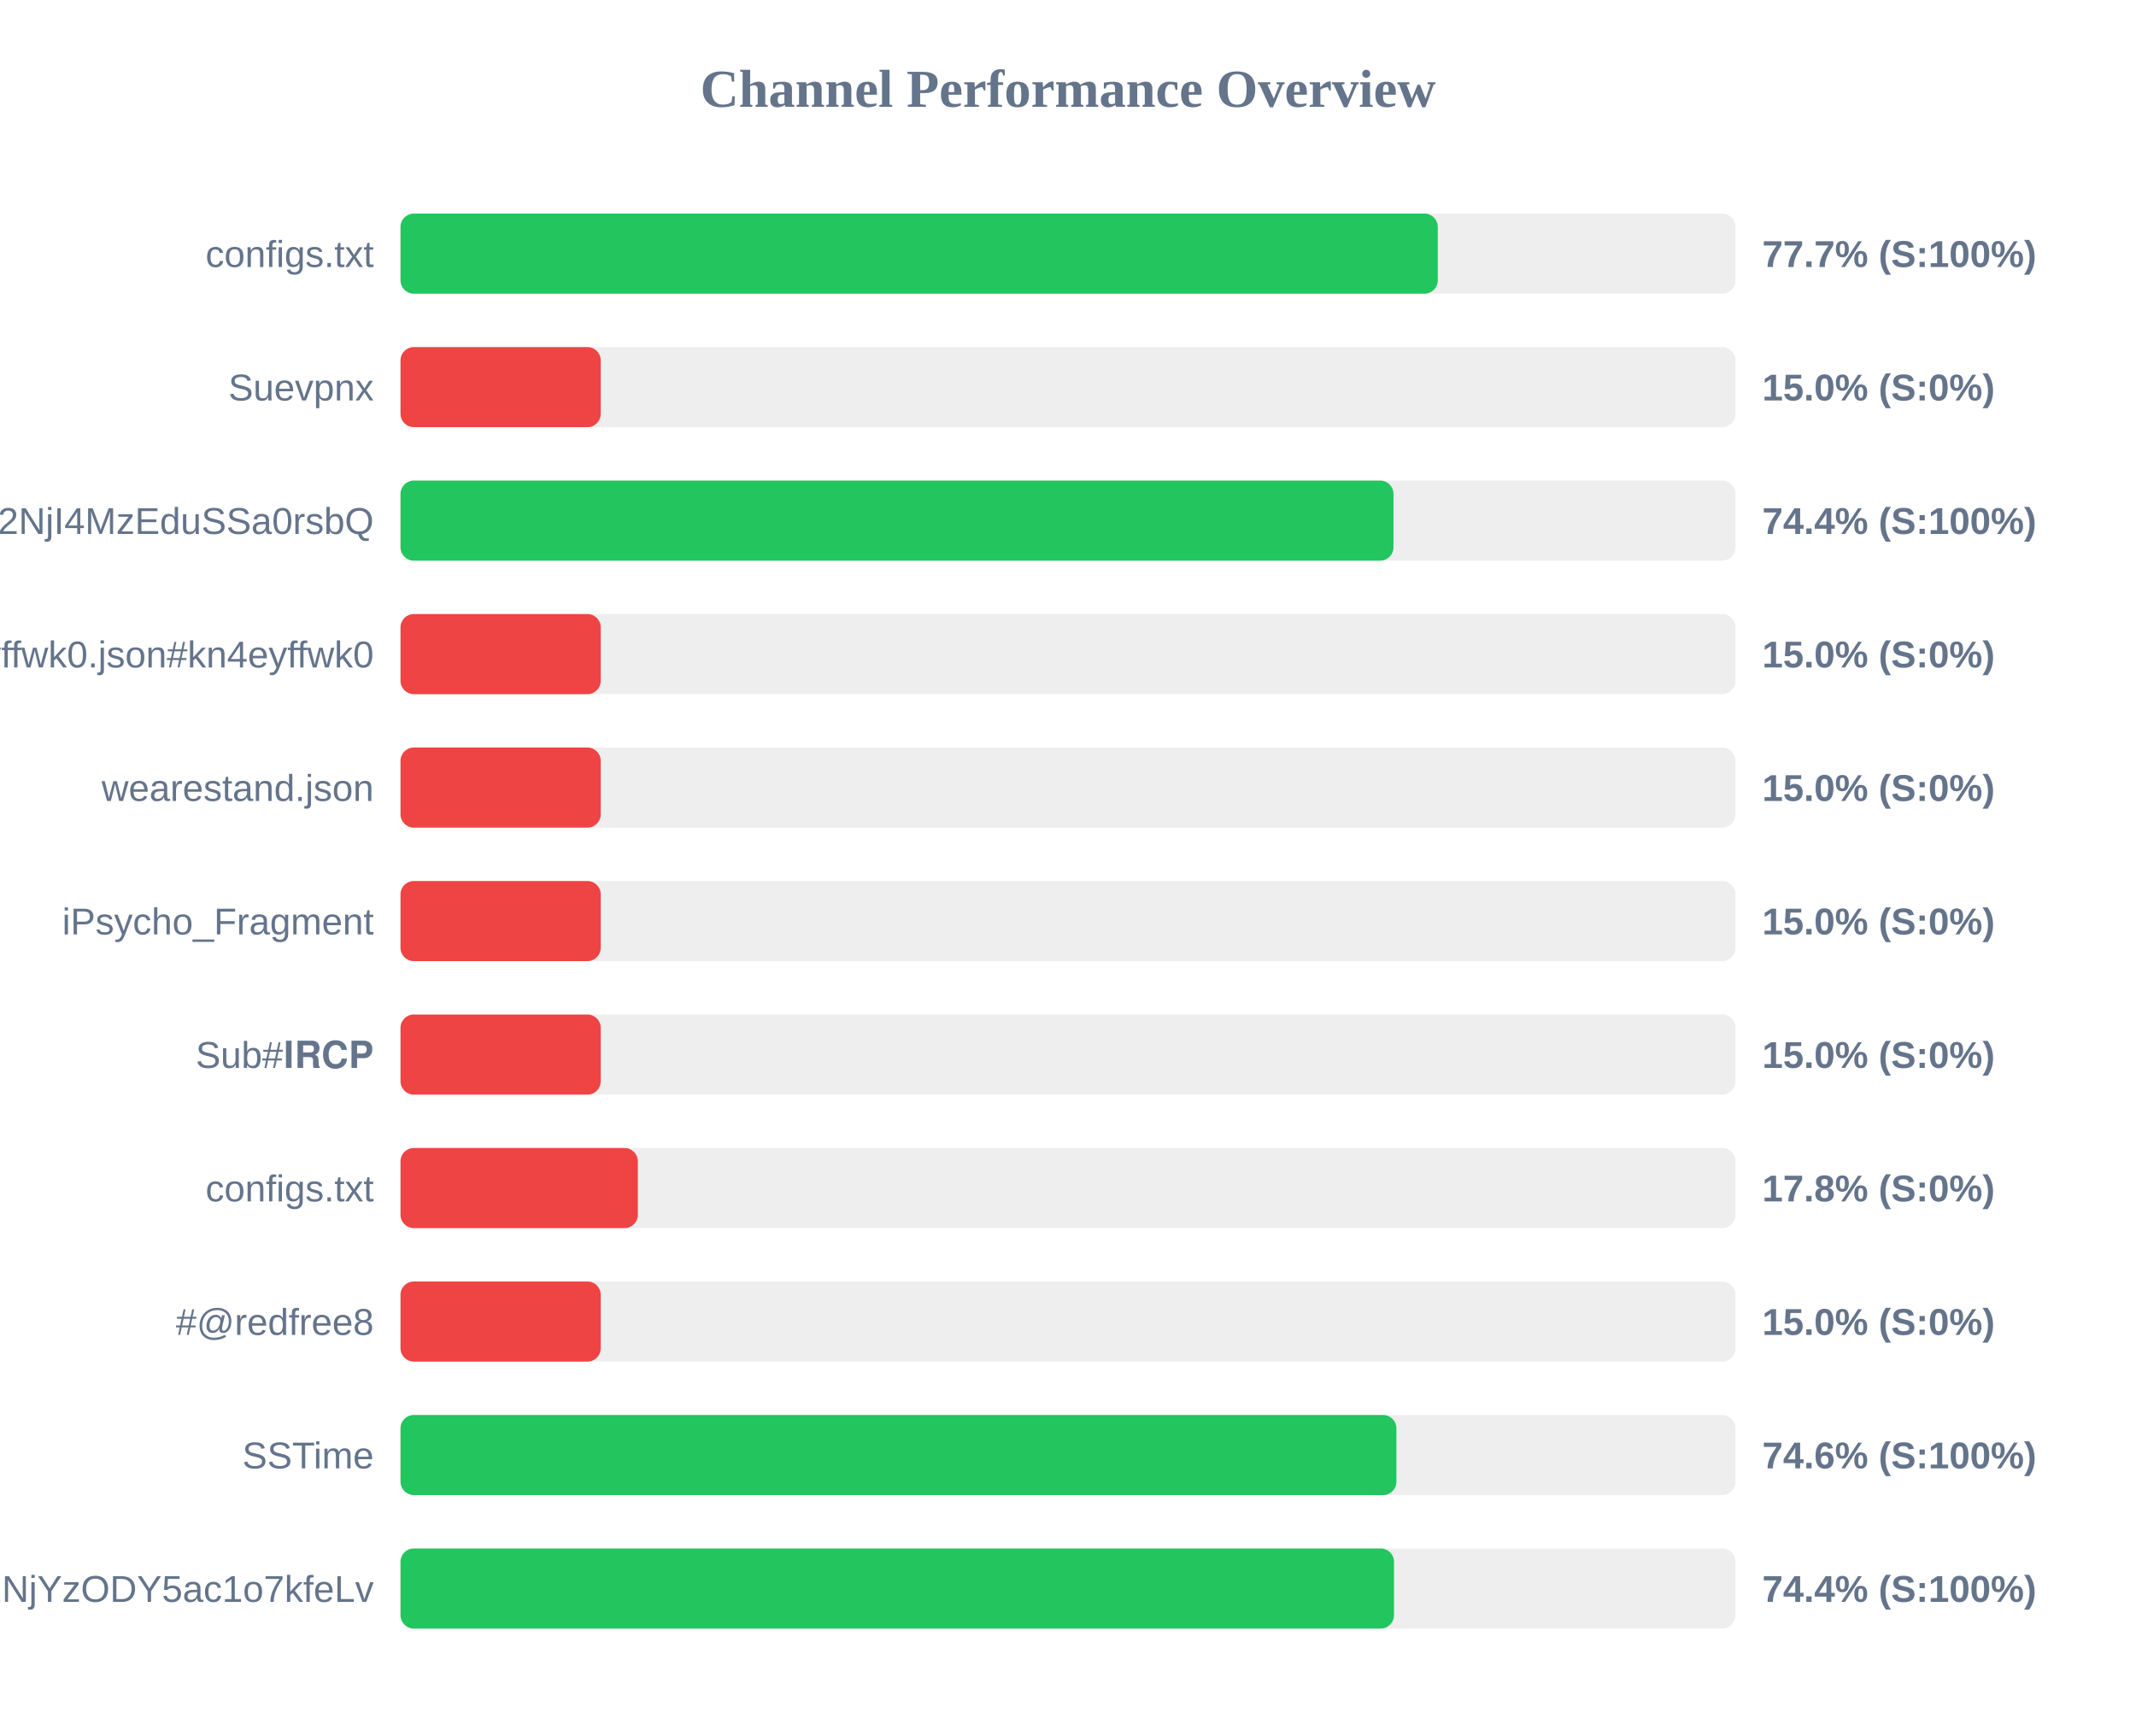
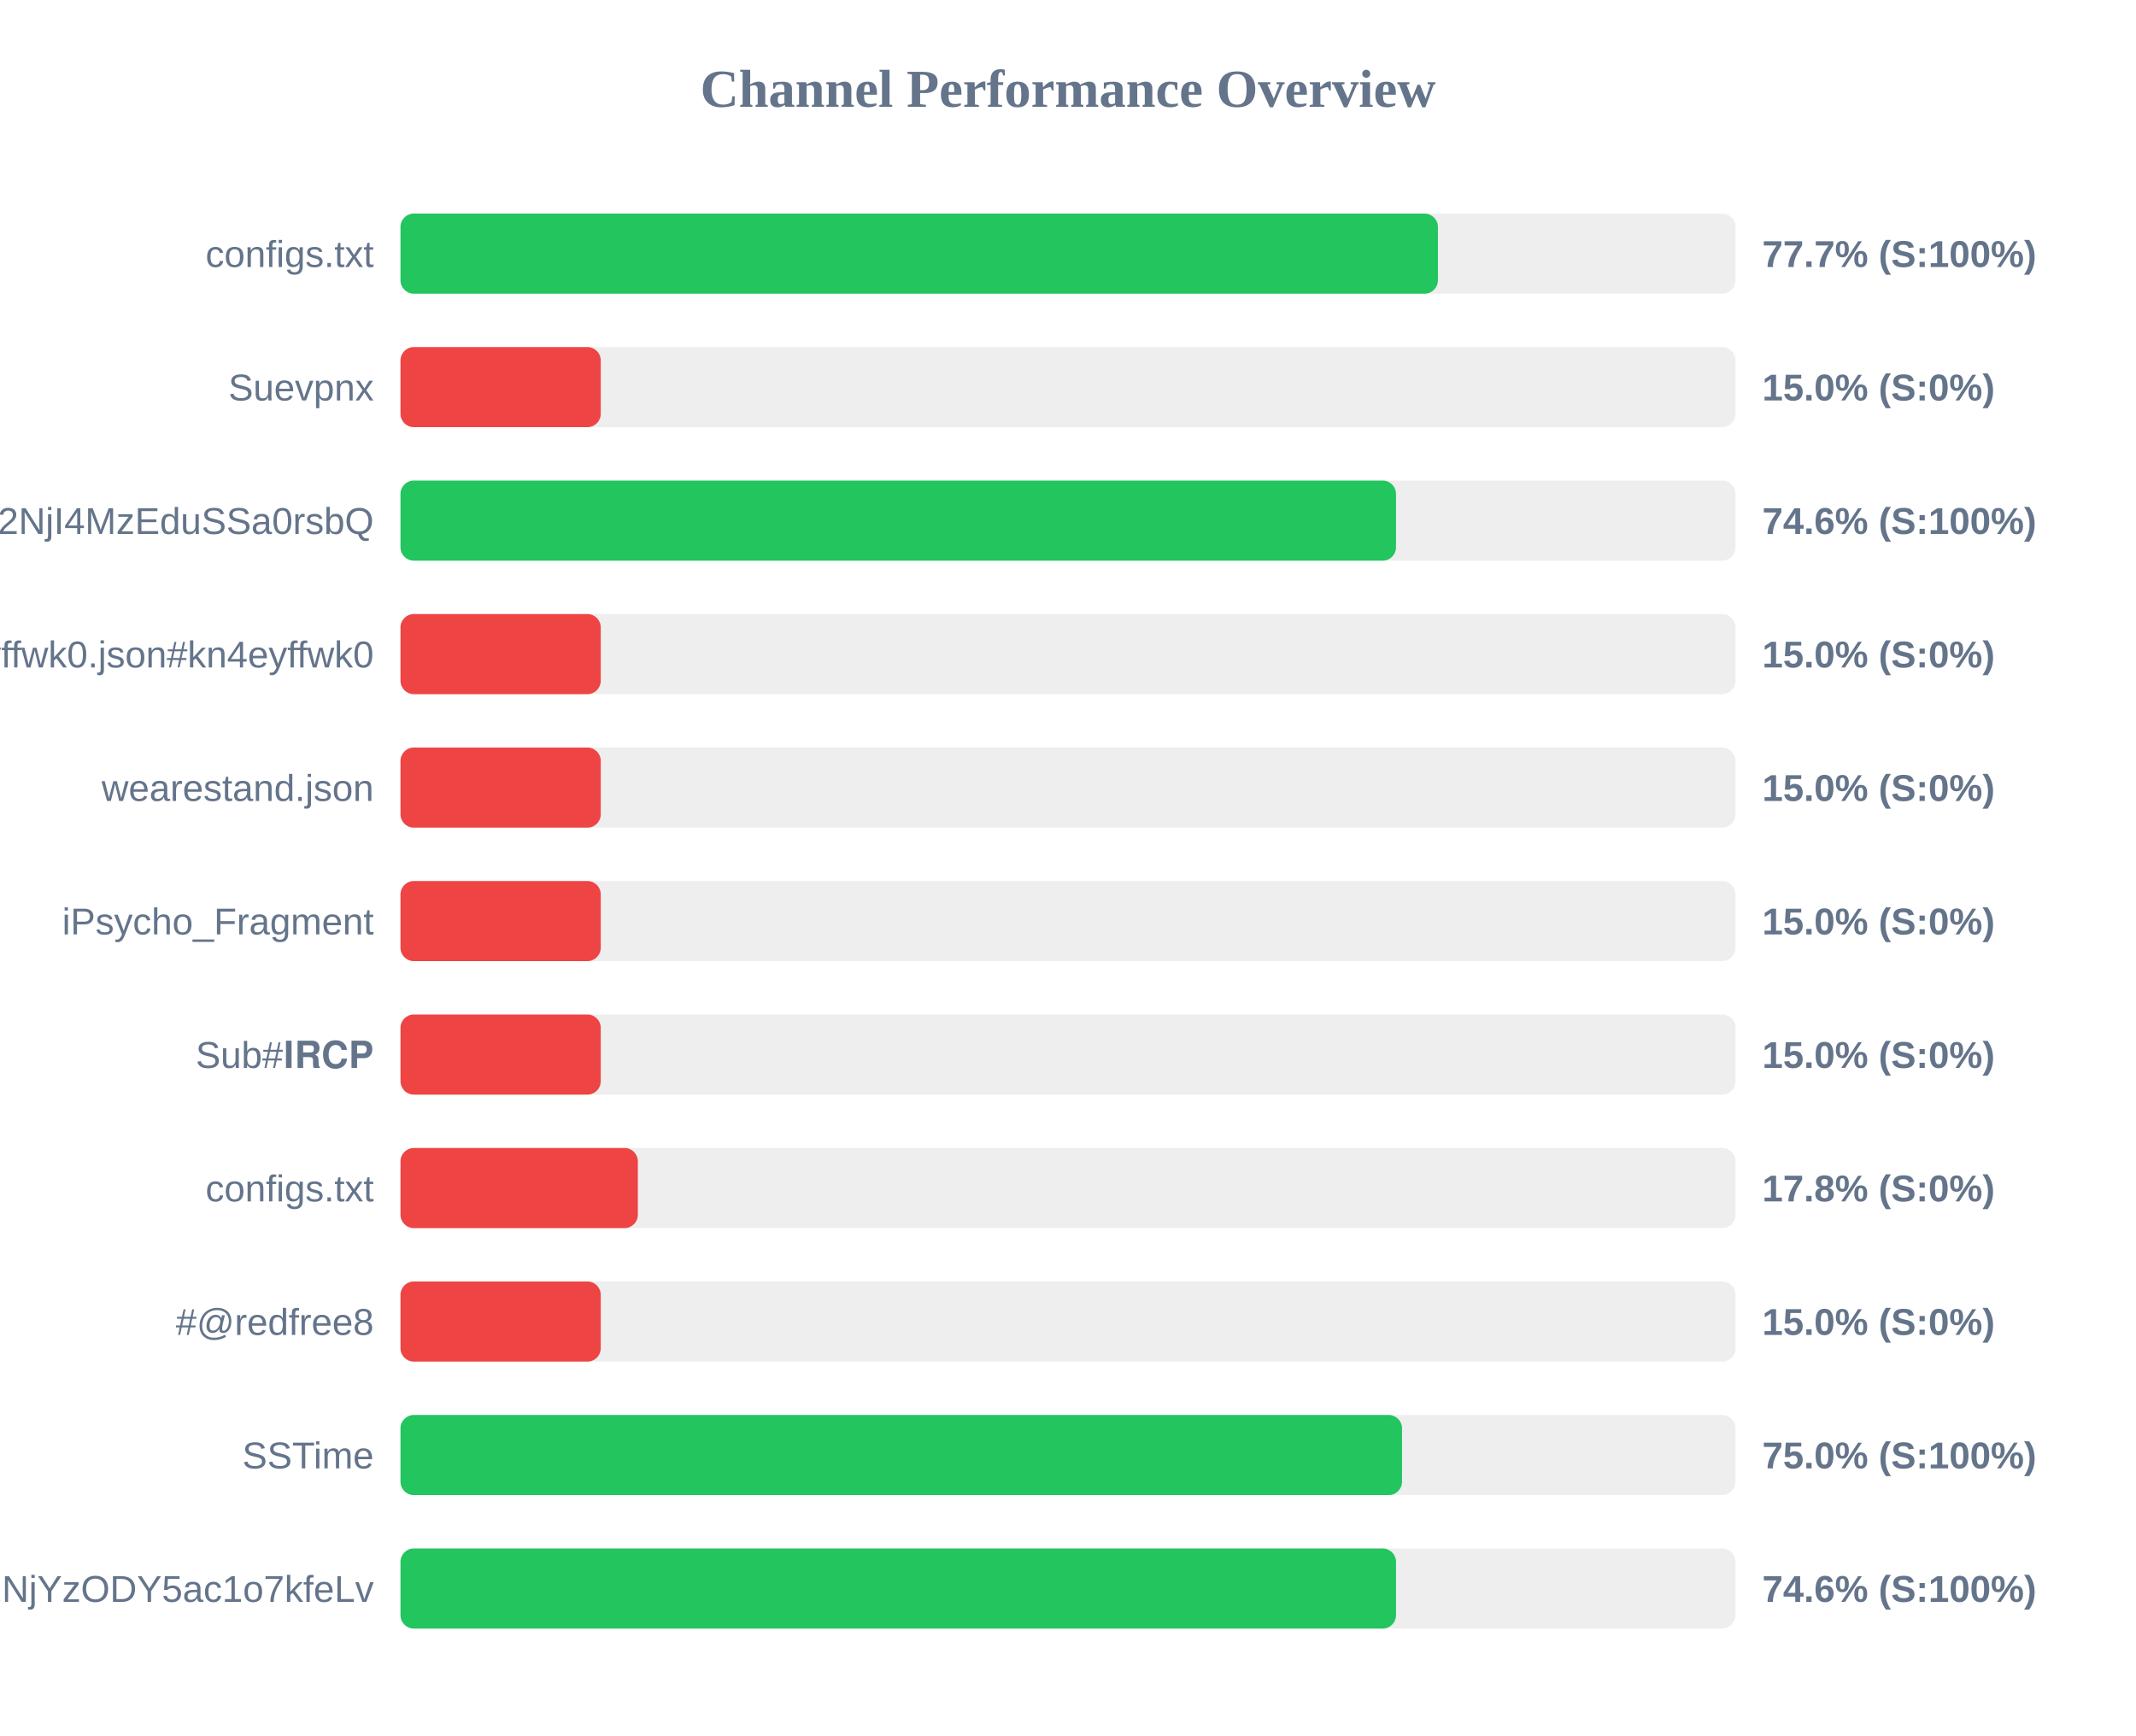
<svg xmlns="http://www.w3.org/2000/svg" width="800" height="650" version="1.1">
  <style>
        .row { font: 14px Arial; fill: #64748b; }
        .score { font: bold 14px Arial; fill: #64748b; }
    </style>
  <text x="400" y="40" text-anchor="middle" font-size="20px" font-weight="bold" fill="#64748b">Channel Performance Overview</text>
  <rect x="150" y="80" width="500" height="30" fill="#eee" rx="5" />
-   <rect x="150" y="80" width="388.5" height="30" fill="#22c55e" rx="5" />
+   <rect x="150" y="80" width="388.55" height="30" fill="#22c55e" rx="5" />
  <text x="140" y="100" text-anchor="end" class="row">configs.txt</text>
  <text x="660" y="100" text-anchor="start" class="score">77.7% (S:100%)</text>
  <rect x="150" y="130" width="500" height="30" fill="#eee" rx="5" />
  <rect x="150" y="130" width="75.0" height="30" fill="#ef4444" rx="5" />
  <text x="140" y="150" text-anchor="end" class="row">Suevpnx</text>
  <text x="660" y="150" text-anchor="start" class="score">15.0% (S:0%)</text>
  <rect x="150" y="180" width="500" height="30" fill="#eee" rx="5" />
-   <rect x="150" y="180" width="371.9" height="30" fill="#22c55e" rx="5" />
+   <rect x="150" y="180" width="372.85" height="30" fill="#22c55e" rx="5" />
  <text x="140" y="200" text-anchor="end" class="row">NTYyMjc2NDA5LDE3NDU2NjI4MzEduSSa0rsbQ</text>
-   <text x="660" y="200" text-anchor="start" class="score">74.4% (S:100%)</text>
+   <text x="660" y="200" text-anchor="start" class="score">74.6% (S:100%)</text>
  <rect x="150" y="230" width="500" height="30" fill="#eee" rx="5" />
  <rect x="150" y="230" width="75.0" height="30" fill="#ef4444" rx="5" />
  <text x="140" y="250" text-anchor="end" class="row">kn4eyffwk0.json#kn4eyffwk0</text>
  <text x="660" y="250" text-anchor="start" class="score">15.0% (S:0%)</text>
  <rect x="150" y="280" width="500" height="30" fill="#eee" rx="5" />
  <rect x="150" y="280" width="75.0" height="30" fill="#ef4444" rx="5" />
  <text x="140" y="300" text-anchor="end" class="row">wearestand.json</text>
  <text x="660" y="300" text-anchor="start" class="score">15.0% (S:0%)</text>
  <rect x="150" y="330" width="500" height="30" fill="#eee" rx="5" />
  <rect x="150" y="330" width="75.0" height="30" fill="#ef4444" rx="5" />
  <text x="140" y="350" text-anchor="end" class="row">iPsycho_Fragment</text>
  <text x="660" y="350" text-anchor="start" class="score">15.0% (S:0%)</text>
  <rect x="150" y="380" width="500" height="30" fill="#eee" rx="5" />
  <rect x="150" y="380" width="75.0" height="30" fill="#ef4444" rx="5" />
  <text x="140" y="400" text-anchor="end" class="row">Sub#𝐈𝐑𝐂𝐏</text>
  <text x="660" y="400" text-anchor="start" class="score">15.0% (S:0%)</text>
  <rect x="150" y="430" width="500" height="30" fill="#eee" rx="5" />
  <rect x="150" y="430" width="88.9" height="30" fill="#ef4444" rx="5" />
  <text x="140" y="450" text-anchor="end" class="row">configs.txt</text>
  <text x="660" y="450" text-anchor="start" class="score">17.8% (S:0%)</text>
  <rect x="150" y="480" width="500" height="30" fill="#eee" rx="5" />
  <rect x="150" y="480" width="75.0" height="30" fill="#ef4444" rx="5" />
  <text x="140" y="500" text-anchor="end" class="row">#@redfree8</text>
  <text x="660" y="500" text-anchor="start" class="score">15.0% (S:0%)</text>
  <rect x="150" y="530" width="500" height="30" fill="#eee" rx="5" />
-   <rect x="150" y="530" width="373.0" height="30" fill="#22c55e" rx="5" />
+   <rect x="150" y="530" width="375.1" height="30" fill="#22c55e" rx="5" />
  <text x="140" y="550" text-anchor="end" class="row">SSTime</text>
-   <text x="660" y="550" text-anchor="start" class="score">74.6% (S:100%)</text>
+   <text x="660" y="550" text-anchor="start" class="score">75.0% (S:100%)</text>
  <rect x="150" y="580" width="500" height="30" fill="#eee" rx="5" />
-   <rect x="150" y="580" width="372.1" height="30" fill="#22c55e" rx="5" />
+   <rect x="150" y="580" width="372.85" height="30" fill="#22c55e" rx="5" />
  <text x="140" y="600" text-anchor="end" class="row">NjE3Mzg1MTE4MywxNzQ1NjYzODY5ac1o7kfeLv</text>
-   <text x="660" y="600" text-anchor="start" class="score">74.4% (S:100%)</text>
+   <text x="660" y="600" text-anchor="start" class="score">74.6% (S:100%)</text>
</svg>
